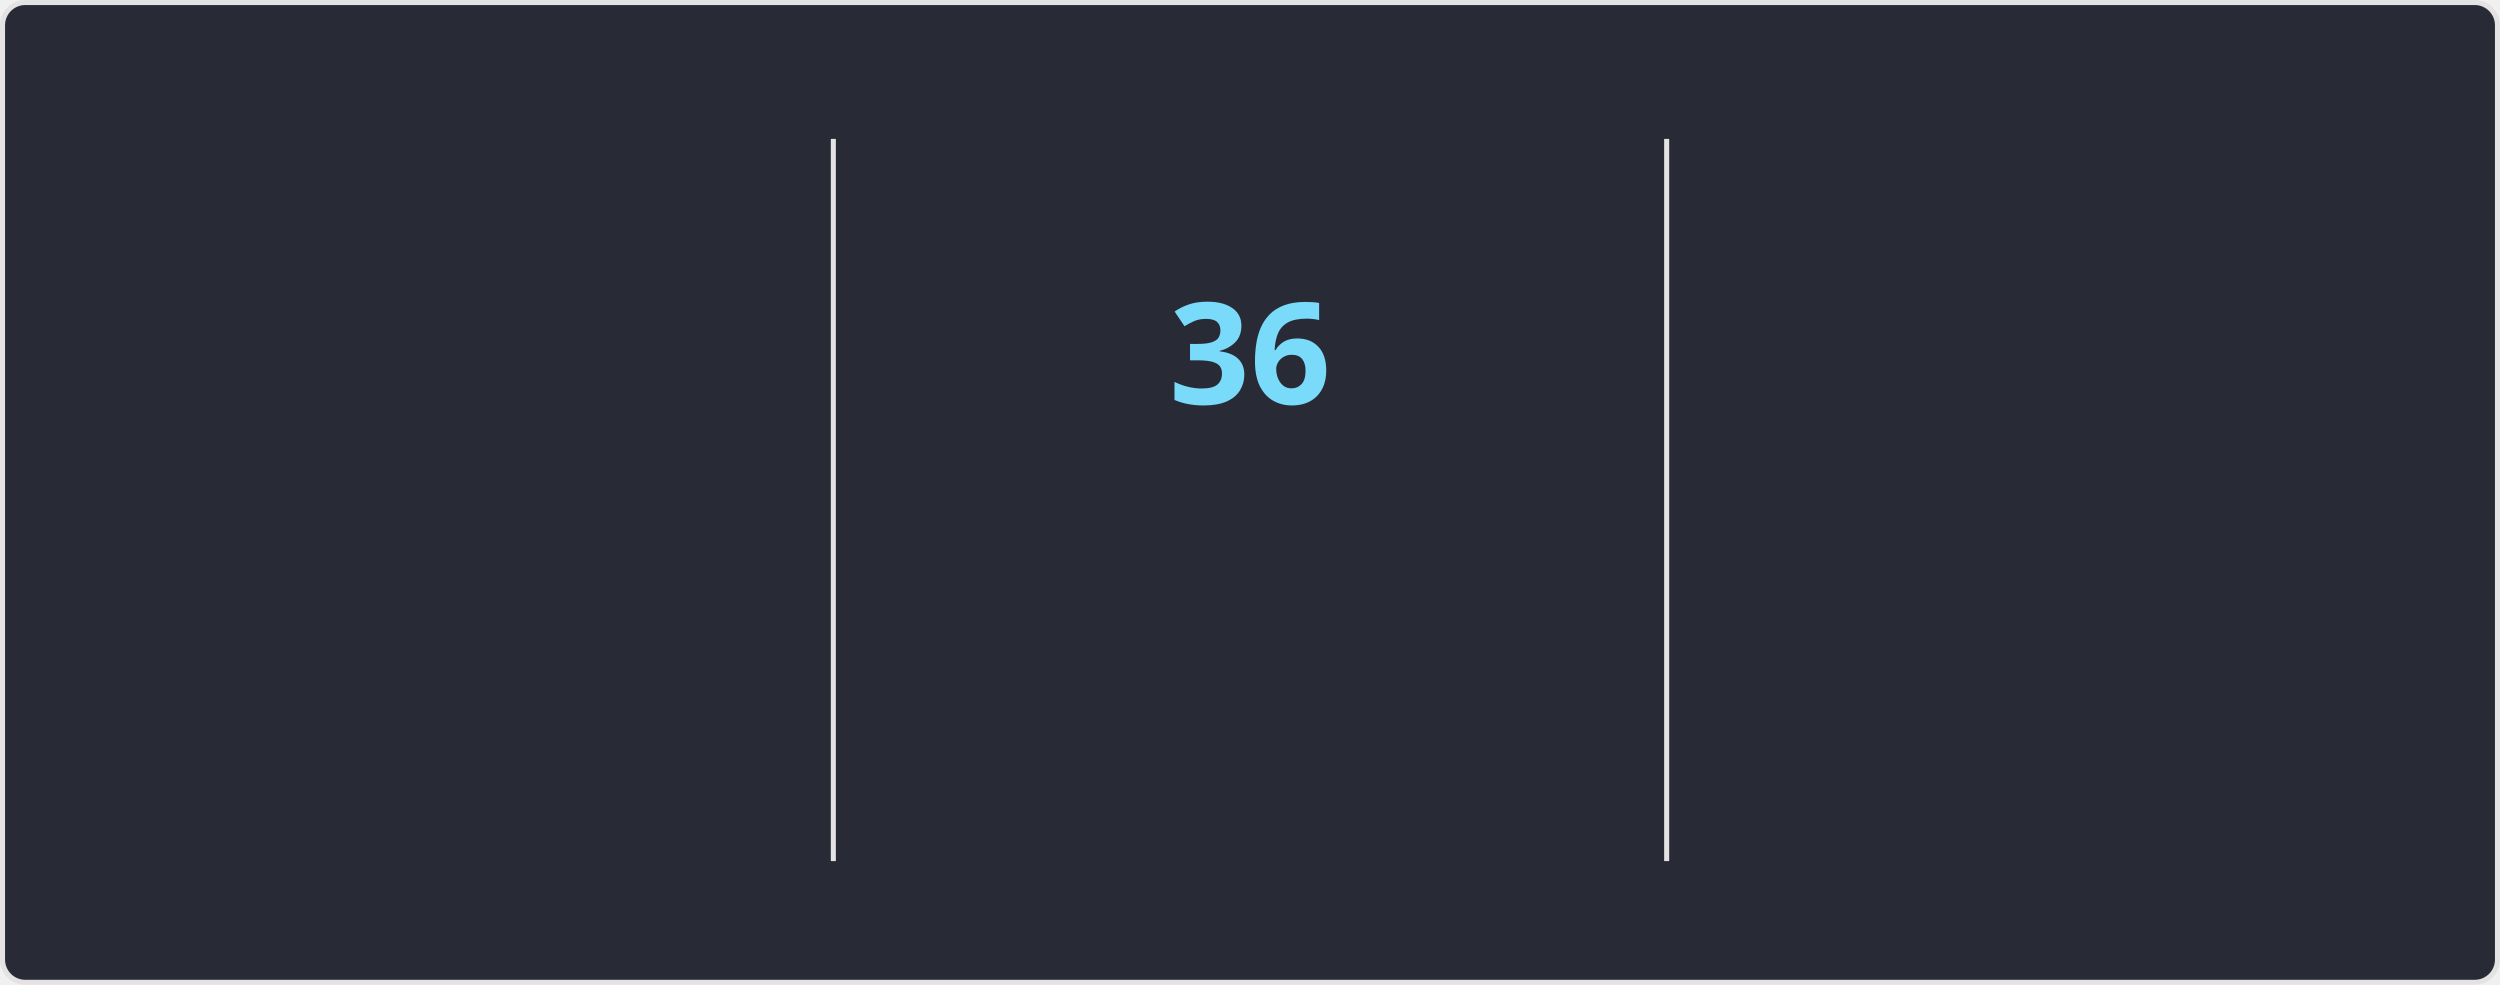
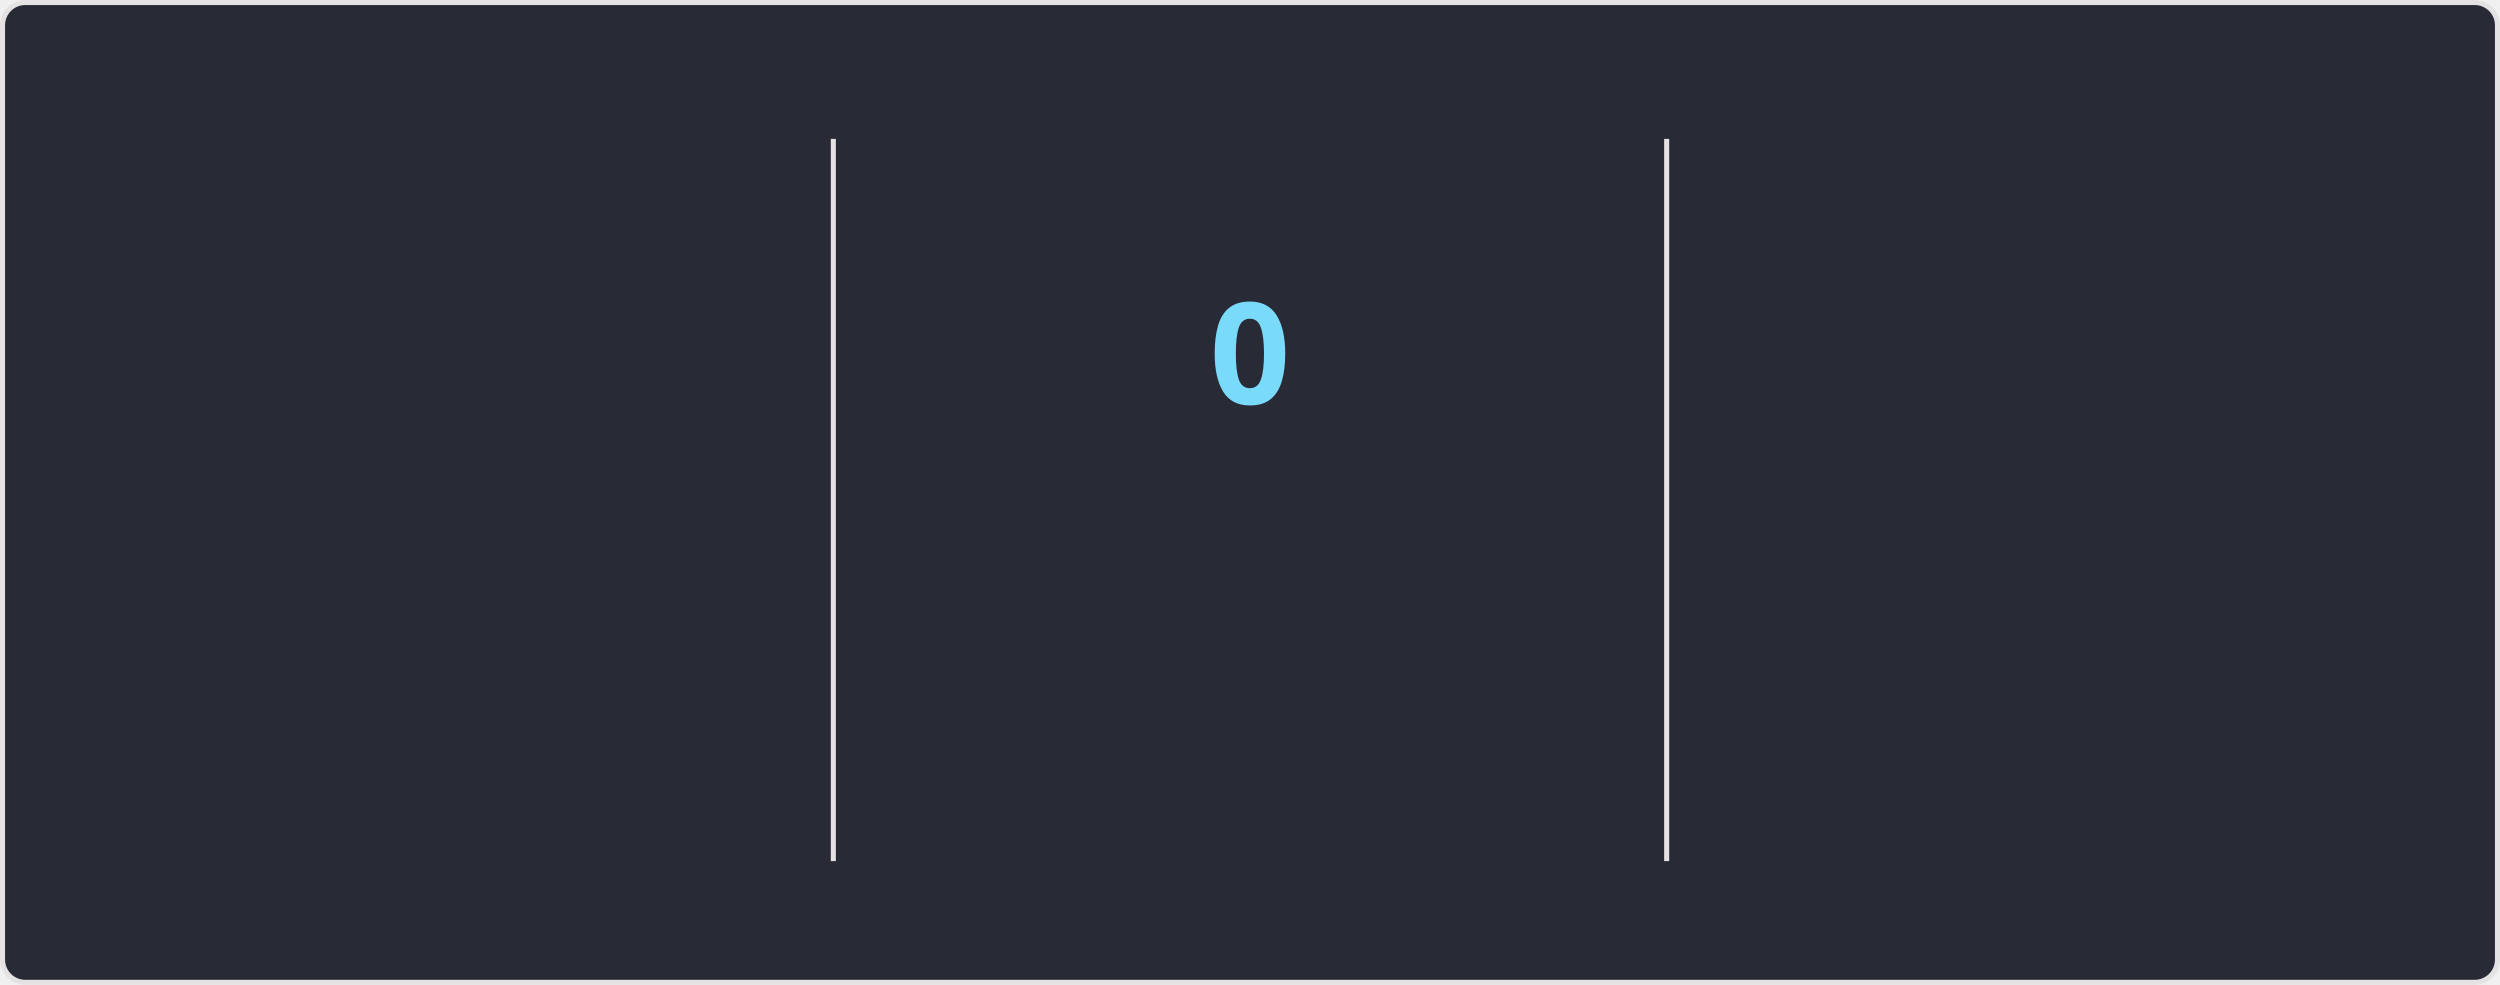
<svg xmlns="http://www.w3.org/2000/svg" style="isolation: isolate" viewBox="0 0 495 195" width="495px" height="195px" direction="ltr">
  <style>
    @keyframes currstreak {
      0% { font-size: 3px; opacity: 0.2; }
      80% { font-size: 34px; opacity: 1; }
      100% { font-size: 28px; opacity: 1; }
    }
    @keyframes fadein {
      0% { opacity: 0; }
      100% { opacity: 1; }
    }
    .big-number {
      font-family: "Segoe UI", Ubuntu, sans-serif;
      font-weight: 700;
      font-size: 28px;
      fill: #ff6e96;
    }
    .label {
      font-family: "Segoe UI", Ubuntu, sans-serif;
      font-weight: 400;
      font-size: 14px;
      fill: #ff6e96;
    }
    .range-text {
      font-family: "Segoe UI", Ubuntu, sans-serif;
      font-weight: 400;
      font-size: 12px;
      fill: #f8f8f2;
    }
    .current-streak-num {
      font-family: "Segoe UI", Ubuntu, sans-serif;
      font-weight: 700;
      font-size: 28px;
      fill: #79dafa;
    }</style>
  <defs>
    <clipPath id="outer_rectangle">
      <rect width="495" height="195" rx="4.5" />
    </clipPath>
    <mask id="mask_out_ring_behind_fire">
      <rect width="495" height="195" fill="white" />
      <ellipse id="mask-ellipse" cx="247.5" cy="32" rx="13" ry="18" fill="black" />
    </mask>
  </defs>
  <g clip-path="url(#outer_rectangle)">
    <g style="isolation: isolate">
      <rect fill="#282a36" rx="4.5" x="0.5" y="0.5" width="494" height="194" stroke="#e4e2e2" />
    </g>
    <g style="isolation: isolate">
      <line x1="165" y1="28" x2="165" y2="170" vector-effect="non-scaling-stroke" stroke-width="1" stroke="#e4e2e2" stroke-linejoin="miter" stroke-linecap="square" stroke-miterlimit="3" />
      <line x1="330" y1="28" x2="330" y2="170" vector-effect="non-scaling-stroke" stroke-width="1" stroke="#e4e2e2" stroke-linejoin="miter" stroke-linecap="square" stroke-miterlimit="3" />
    </g>
    <g style="isolation: isolate">
      <g transform="translate(82.5, 48)">
        <text x="0" y="32" stroke-width="0" text-anchor="middle" class="big-number" style="opacity: 0; animation: fadein 0.5s linear forwards 0.6s">
            5.6K
          </text>
      </g>
      <g transform="translate(82.5, 84)">
        <text x="0" y="32" stroke-width="0" text-anchor="middle" class="label" style="opacity: 0; animation: fadein 0.5s linear forwards 0.7s">
            Total Contributions
          </text>
      </g>
      <g transform="translate(82.5, 114)">
        <text x="0" y="32" stroke-width="0" text-anchor="middle" class="range-text" style="opacity: 0; animation: fadein 0.5s linear forwards 0.8s">
            Aug 3 - Present
          </text>
      </g>
    </g>
    <g style="isolation: isolate">
      <g mask="url(#mask_out_ring_behind_fire)">
        <circle cx="247.5" cy="71" r="40" fill="none" stroke="#ff6e96" stroke-width="5" style="opacity: 0; animation: fadein 0.5s linear forwards 0.4s" />
      </g>
      <g transform="translate(247.5, 19.5)" stroke-opacity="0" style="opacity: 0; animation: fadein 0.5s linear forwards 0.6s">
        <path d="M -12 -0.5 L 15 -0.5 L 15 23.5 L -12 23.5 L -12 -0.5 Z" fill="none" />
        <path d="M 1.5 0.67 C 1.5 0.67 2.24 3.32 2.24 5.47 C 2.24 7.53 0.89 9.2 -1.17 9.2 C -3.23 9.2 -4.79 7.53 -4.79 5.47 L -4.76 5.11 C -6.78 7.51 -8 10.62 -8 13.99 C -8 18.41 -4.42 22 0 22 C 4.42 22 8 18.41 8 13.99 C 8 8.6 5.41 3.79 1.5 0.67 Z M -0.29 19 C -2.07 19 -3.51 17.6 -3.51 15.86 C -3.51 14.24 -2.46 13.1 -0.7 12.74 C 1.07 12.38 2.9 11.53 3.92 10.16 C 4.31 11.45 4.51 12.81 4.51 14.2 C 4.51 16.85 2.36 19 -0.29 19 Z" fill="#ff6e96" stroke-opacity="0" />
      </g>
      <g transform="translate(247.5, 48)">
        <text x="0" y="32" stroke-width="0" text-anchor="middle" class="current-streak-num" style="animation: currstreak 0.6s linear forwards">
-             36
+             0
          </text>
      </g>
      <g transform="translate(247.5, 108)">
        <text x="0" y="32" stroke-width="0" text-anchor="middle" class="label" style="opacity: 0; animation: fadein 0.5s linear forwards 0.9s">
            Current Streak
          </text>
      </g>
      <g transform="translate(247.5, 145)">
        <text x="0" y="21" stroke-width="0" text-anchor="middle" class="range-text" style="opacity: 0; animation: fadein 0.5s linear forwards 0.9s">
-             Jun 29 - Aug 3
+             0 days
          </text>
      </g>
    </g>
    <g style="isolation: isolate">
      <g transform="translate(412.5, 48)">
        <text x="0" y="32" stroke-width="0" text-anchor="middle" class="big-number" style="opacity: 0; animation: fadein 0.5s linear forwards 1.2s">
            36
          </text>
      </g>
      <g transform="translate(412.5, 84)">
        <text x="0" y="32" stroke-width="0" text-anchor="middle" class="label" style="opacity: 0; animation: fadein 0.5s linear forwards 1.3s">
            Longest Streak
          </text>
      </g>
      <g transform="translate(412.5, 114)">
        <text x="0" y="32" stroke-width="0" text-anchor="middle" class="range-text" style="opacity: 0; animation: fadein 0.5s linear forwards 1.4s">
            Jun 29 - Aug 3
          </text>
      </g>
    </g>
  </g>
</svg>
